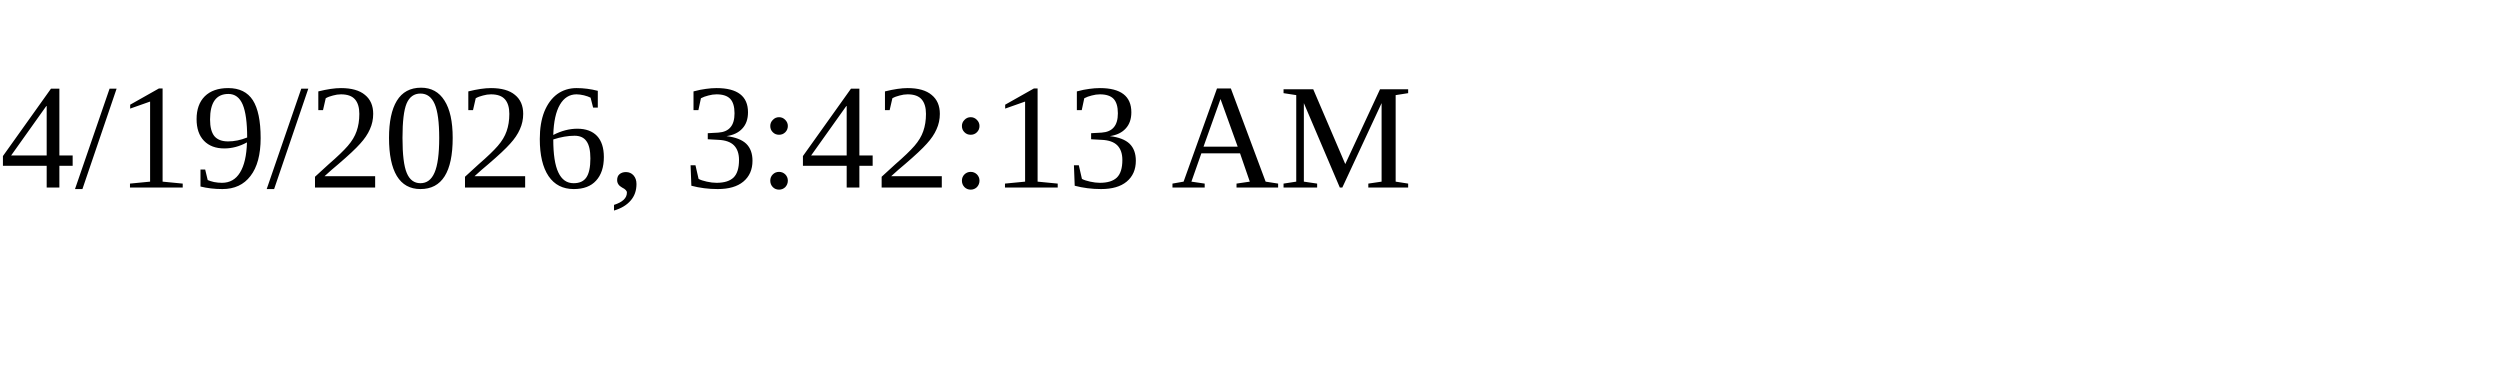
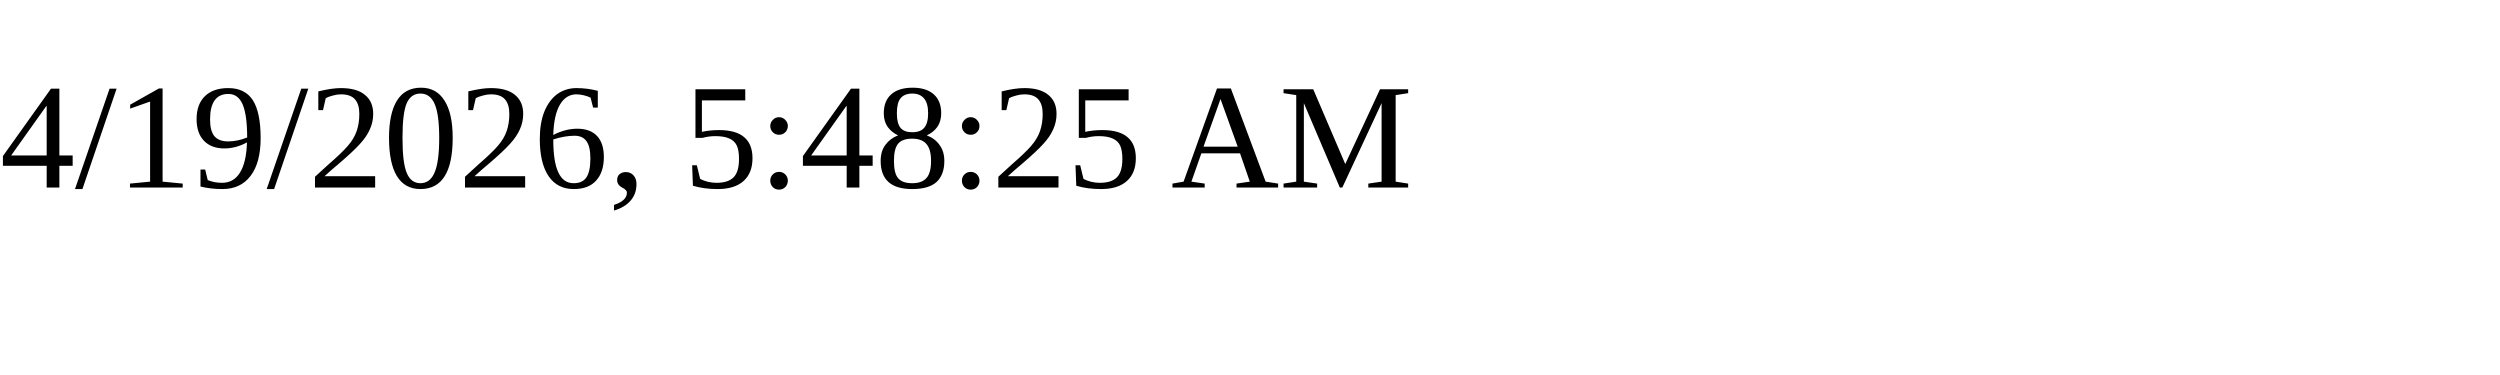
<svg xmlns="http://www.w3.org/2000/svg" height="30" width="200">
-   <text x="0" y="15">4/19/2026, 3:42:13 AM</text>
+   <text x="0" y="15">4/19/2026, 5:48:25 AM</text>
</svg>
